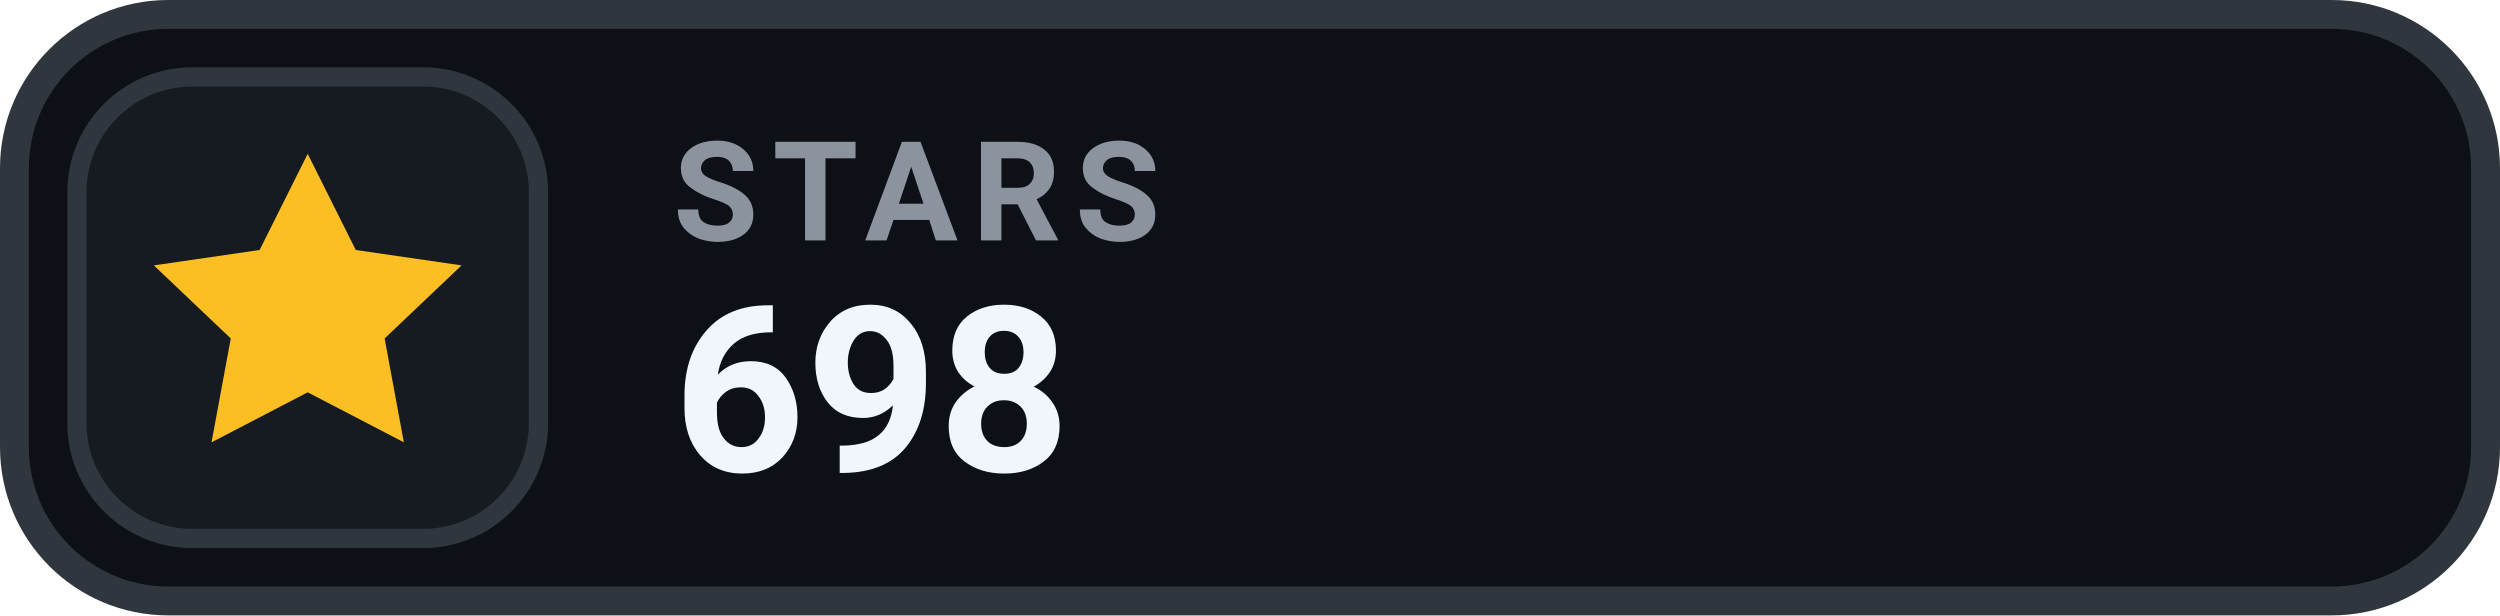
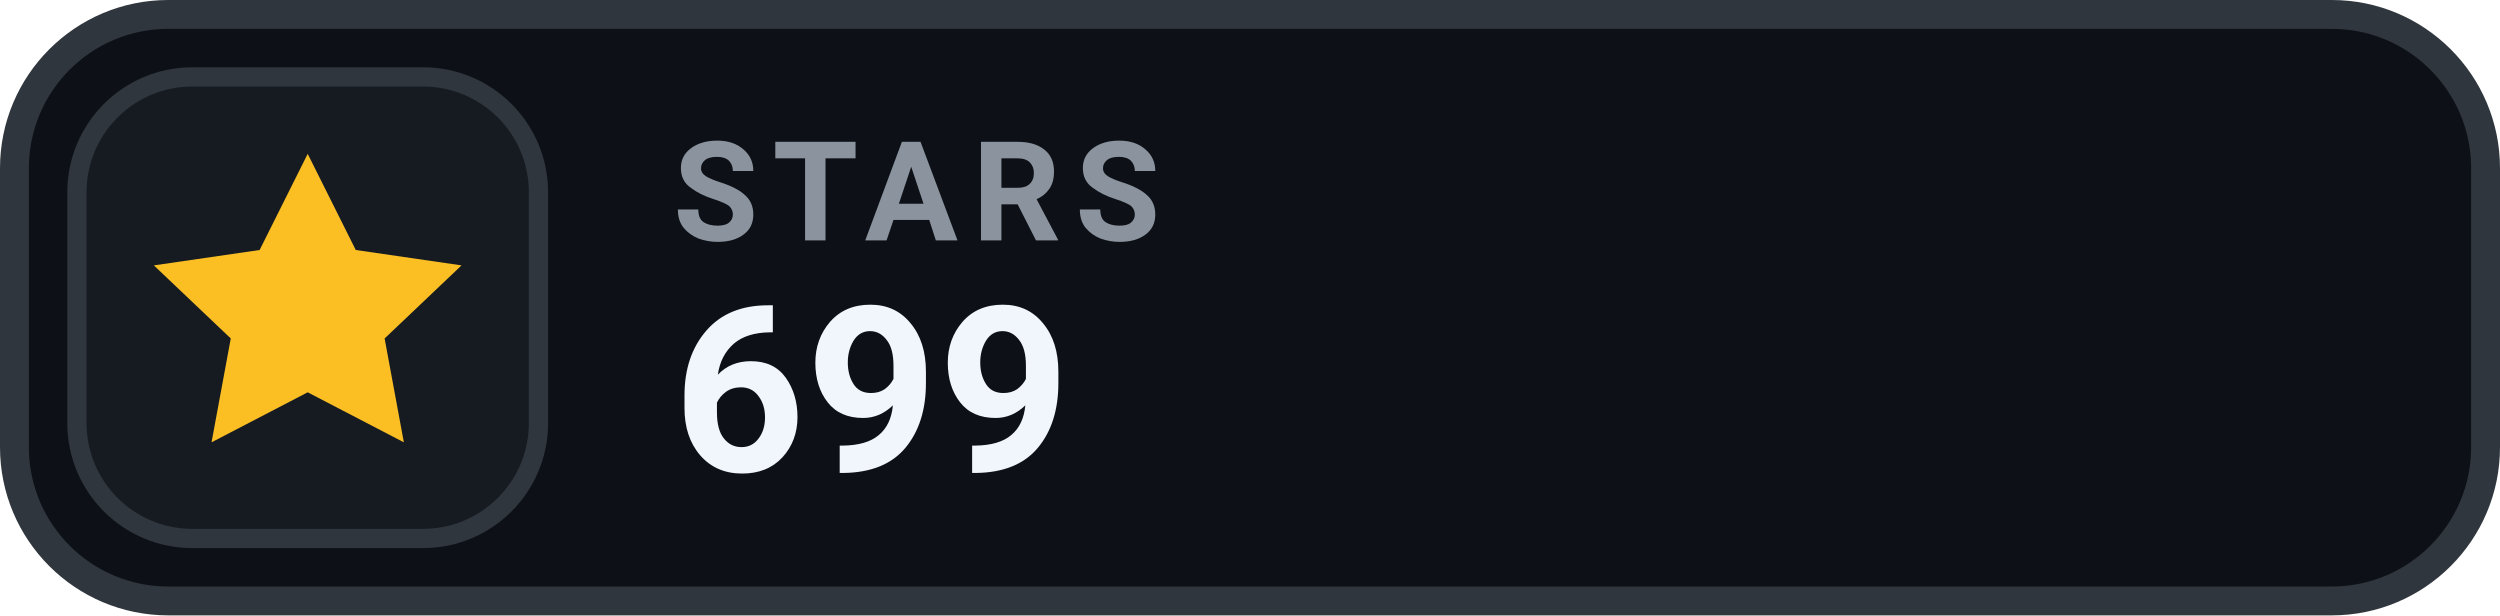
- <svg xmlns="http://www.w3.org/2000/svg" width="130" height="32" viewBox="0 0 130 32" role="img" aria-label="STARS 698">
+ <svg xmlns="http://www.w3.org/2000/svg" width="130" height="32" viewBox="0 0 130 32" role="img" aria-label="STARS 699">
  <rect x=".75" y=".75" width="128.5" height="30.5" rx="8" fill="#0D1117" stroke="#30363D" stroke-width="1.5" />
  <rect x="4" y="4" width="24" height="24" rx="6" fill="#161B22" stroke="#30363D" stroke-width="1" />
  <g transform="translate(16 16)" style="color:#FBBF24;">
    <path d="M0 -8 l2.5 5 5.5 .8 -4 3.8 1 5.4 -5 -2.6 -5 2.6 1 -5.4 -4 -3.8 5.5 -.8 Z" fill="currentColor" />
  </g>
  <text x="35" y="12.5" fill="#8B949E" font-family="-apple-system,BlinkMacSystemFont,'Segoe UI',Roboto,Helvetica,Arial,sans-serif" font-size="7.2" font-weight="700" letter-spacing=".75">STARS</text>
-   <text x="35" y="24.5" fill="#F0F6FC" font-family="-apple-system,BlinkMacSystemFont,'Segoe UI',Roboto,Helvetica,Arial,sans-serif" font-size="12" font-weight="700">698</text>
+   <text x="35" y="24.5" fill="#F0F6FC" font-family="-apple-system,BlinkMacSystemFont,'Segoe UI',Roboto,Helvetica,Arial,sans-serif" font-size="12" font-weight="700">699</text>
</svg>
